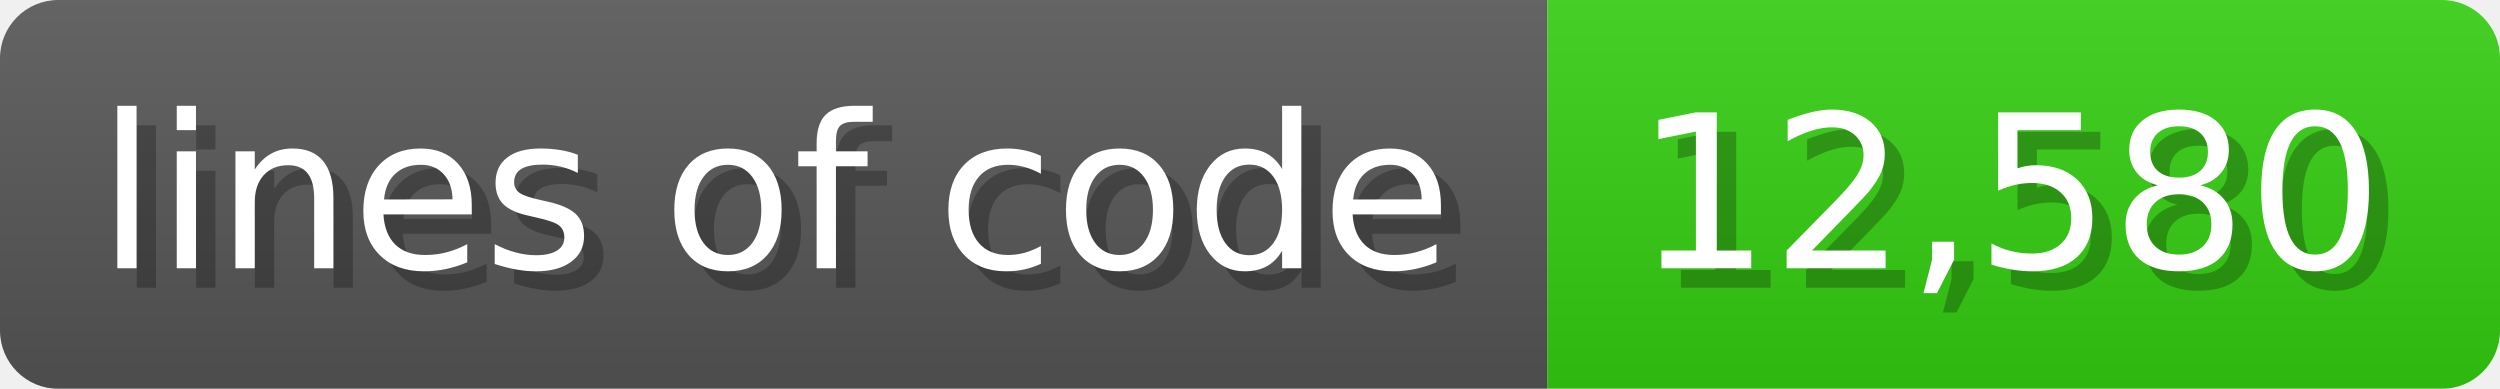
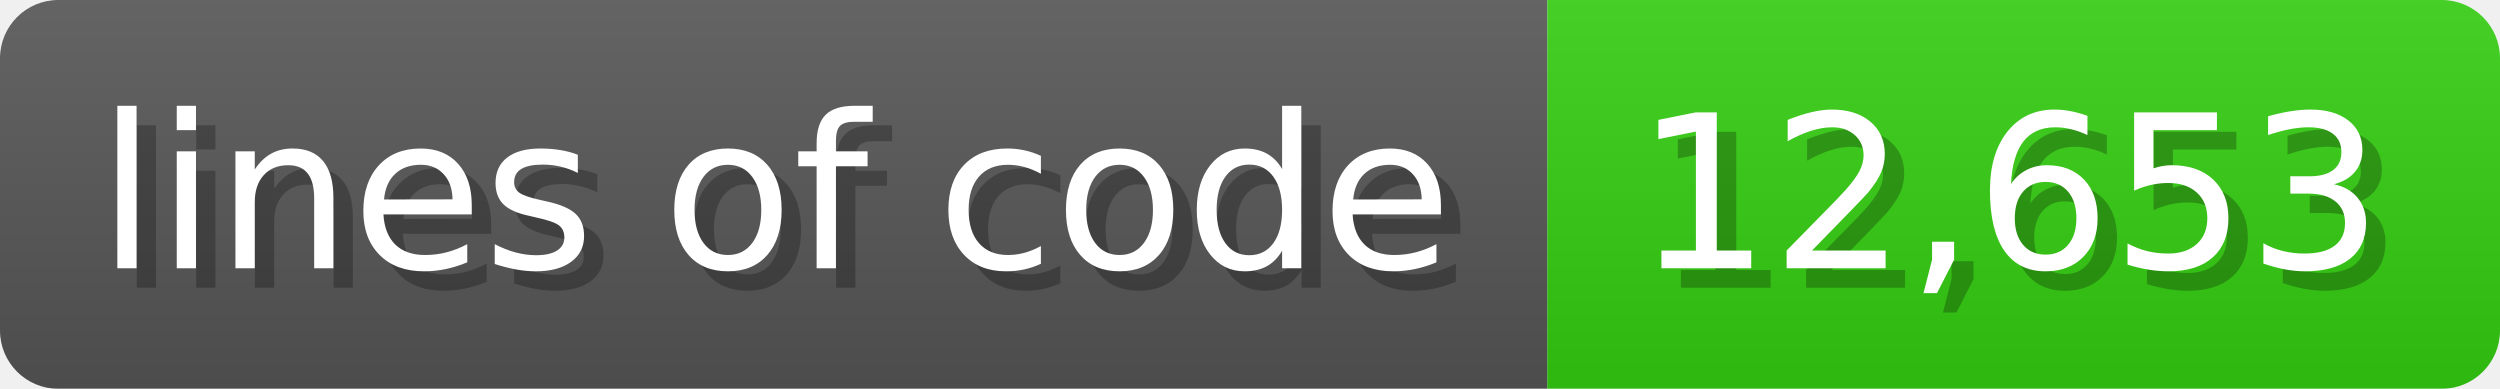
<svg xmlns="http://www.w3.org/2000/svg" width="128.6" height="20" viewBox="0 0 1286 200">
  <linearGradient id="a" x2="0" y2="100%">
    <stop offset="0" stop-opacity=".1" stop-color="#EEE" />
    <stop offset="1" stop-opacity=".1" />
  </linearGradient>
  <mask id="m">
    <rect width="1286" height="200" rx="30" fill="#FFF" />
  </mask>
  <g mask="url(#m)">
    <rect width="796" height="200" fill="#555" />
    <rect width="490" height="200" fill="#3C1" x="796" />
    <rect width="1286" height="200" fill="url(#a)" />
  </g>
  <g fill="#fff" text-anchor="start" font-family="Verdana,DejaVu Sans,sans-serif" font-size="110">
    <text x="60" y="148" textLength="696" fill="#000" opacity="0.25">lines of code</text>
    <text x="50" y="138" textLength="696">lines of code</text>
-     <text x="851" y="148" textLength="390" fill="#000" opacity="0.25">12,580</text>
-     <text x="841" y="138" textLength="390">12,580</text>
+     <text x="851" y="148" textLength="390" fill="#000" opacity="0.25">12,653</text>
+     <text x="841" y="138" textLength="390">12,653</text>
  </g>
</svg>
